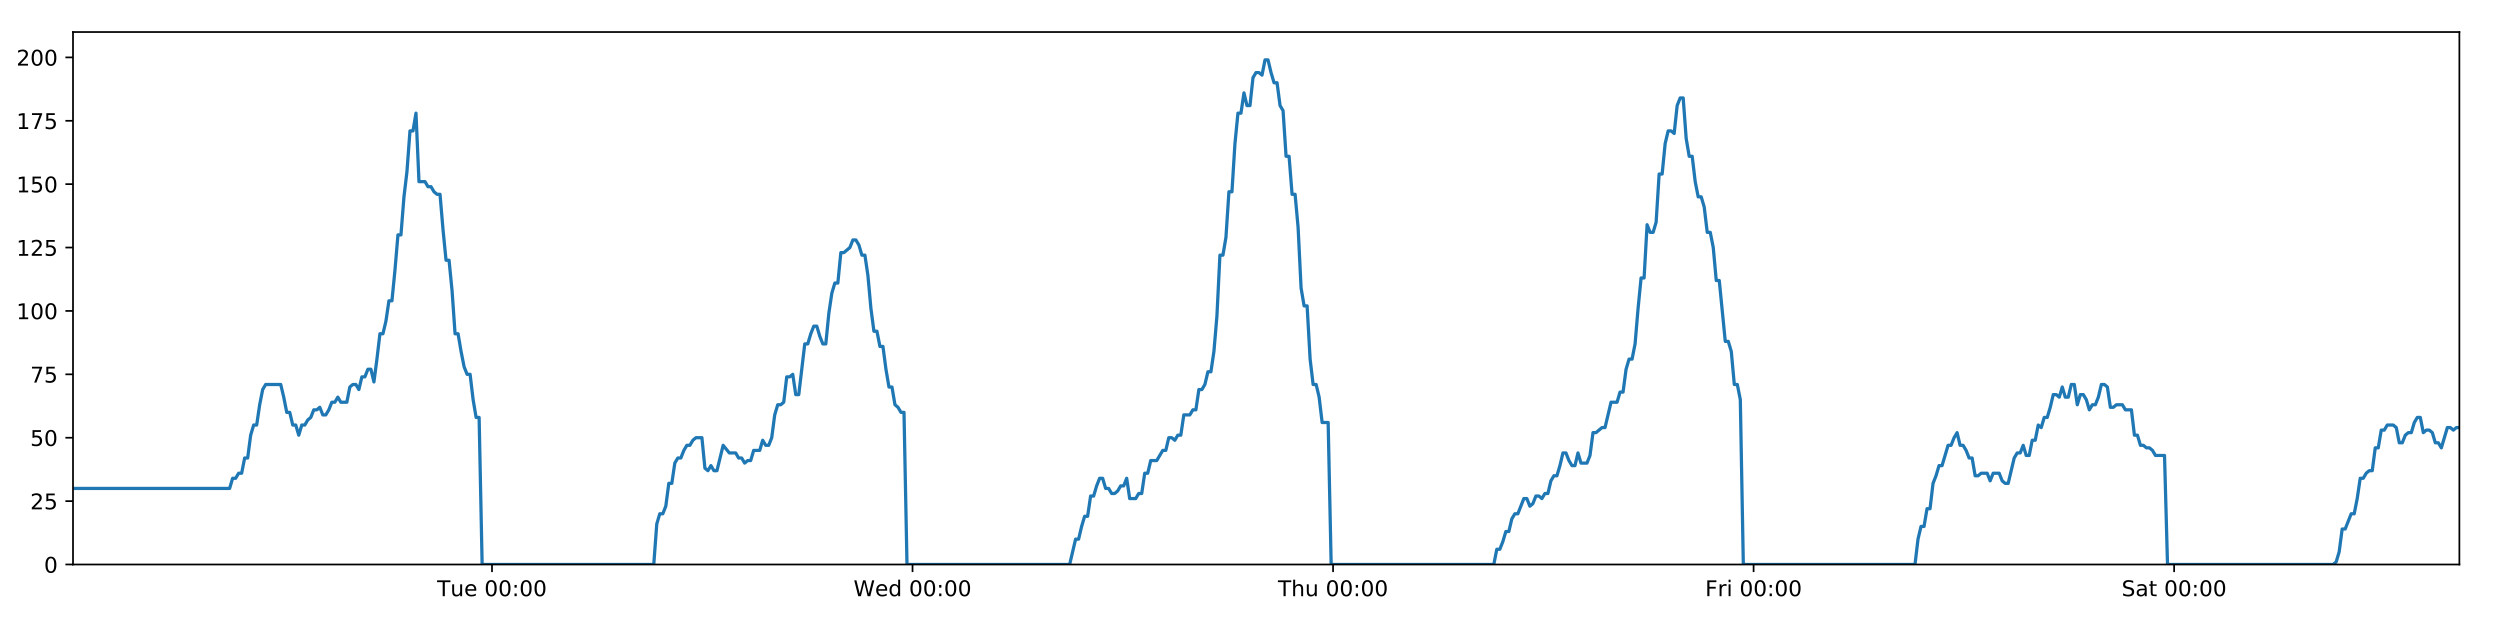
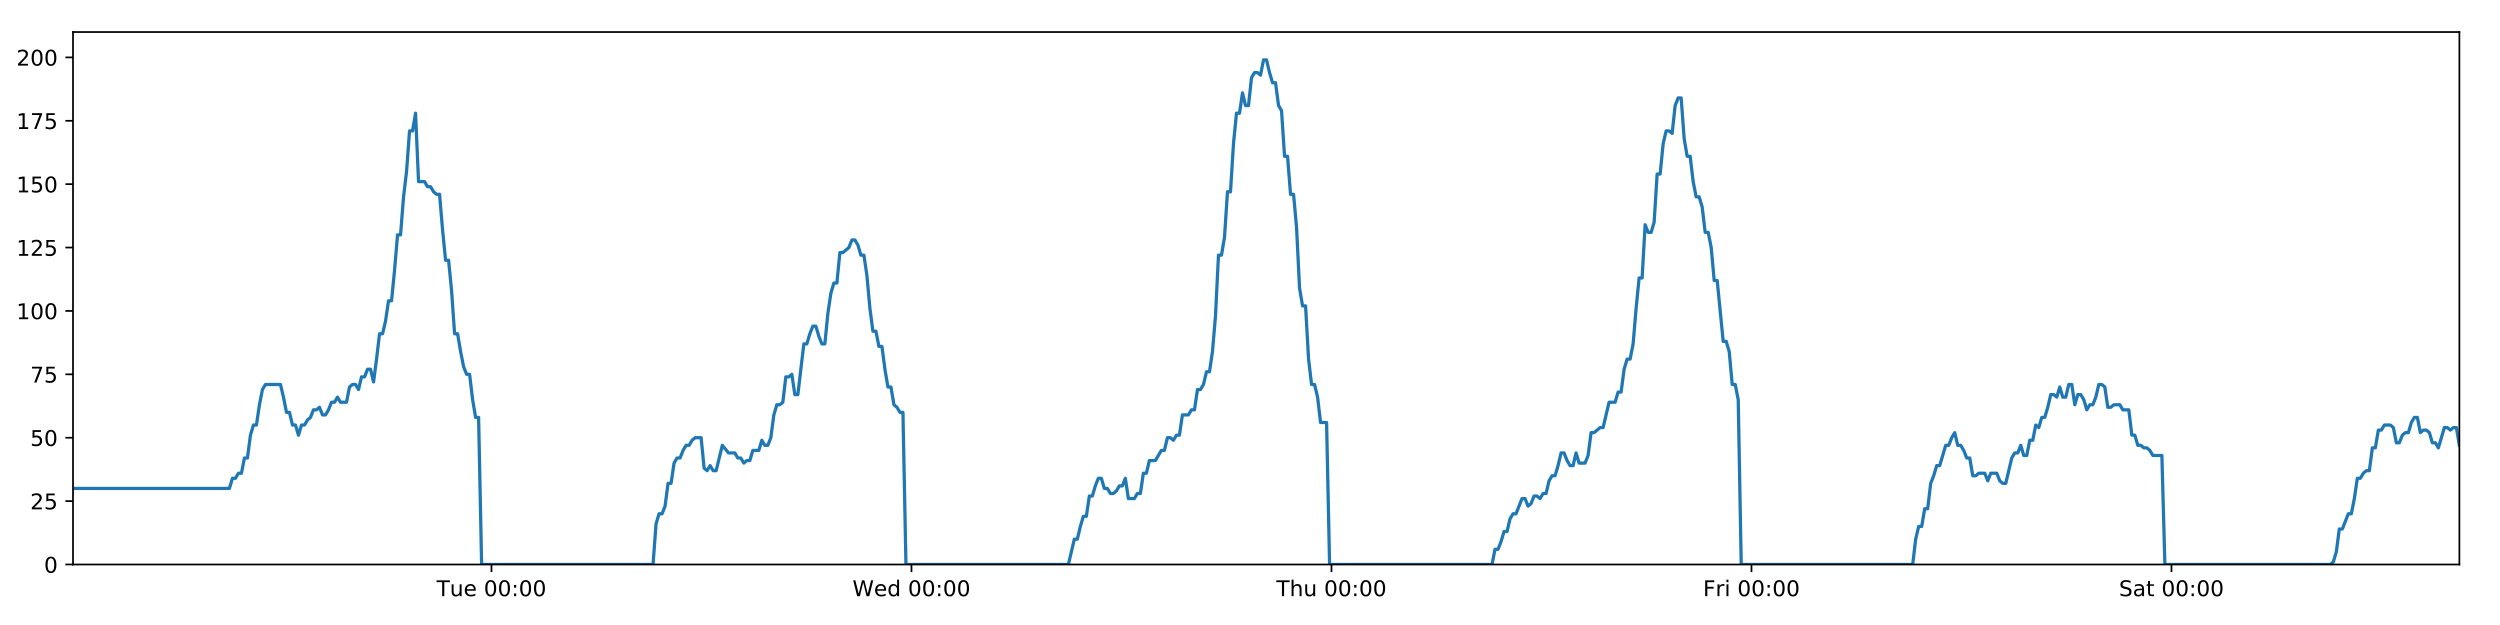
<svg xmlns="http://www.w3.org/2000/svg" xmlns:xlink="http://www.w3.org/1999/xlink" height="288pt" version="1.1" viewBox="0 0 1152 288" width="1152pt">
  <defs>
    <style type="text/css">
*{stroke-linecap:butt;stroke-linejoin:round;}
  </style>
  </defs>
  <g id="figure_1">
    <g id="patch_1">
      <path d="M 0 288  L 1152 288  L 1152 0  L 0 0  z " style="fill:#ffffff;" />
    </g>
    <g id="axes_1">
      <g id="patch_2">
        <path d="M 33.64 260.12  L 1133.28 260.12  L 1133.28 14.76  L 33.64 14.76  z " style="fill:#ffffff;" />
      </g>
      <g id="matplotlib.axis_1">
        <g id="xtick_1">
          <g id="line2d_1">
            <defs>
-               <path d="M 0 0  L 0 3.5  " id="m7bfe73b40c" style="stroke:#000000;stroke-width:0.8;" />
-             </defs>
-             <g>
-               <use style="stroke:#000000;stroke-width:0.8;" x="226.716" xlink:href="#m7bfe73b40c" y="260.12" />
+               <path d="M 0 0  L 0 3.5  " id="m7f7fc953e1" style="stroke:#000000;stroke-width:0.8;" />
+             </defs>
+             <g>
+               <use style="stroke:#000000;stroke-width:0.8;" x="226.474" xlink:href="#m7f7fc953e1" y="260.12" />
            </g>
          </g>
          <g id="text_1">
            <defs>
              <path d="M -0.297 72.906  L 61.375 72.906  L 61.375 64.594  L 35.5 64.594  L 35.5 0  L 25.594 0  L 25.594 64.594  L -0.297 64.594  z " id="DejaVuSans-84" />
              <path d="M 8.5 21.578  L 8.5 54.688  L 17.484 54.688  L 17.484 21.922  Q 17.484 14.156 20.5 10.266  Q 23.531 6.391 29.594 6.391  Q 36.859 6.391 41.078 11.031  Q 45.312 15.672 45.312 23.688  L 45.312 54.688  L 54.297 54.688  L 54.297 0  L 45.312 0  L 45.312 8.406  Q 42.047 3.422 37.719 1  Q 33.406 -1.422 27.688 -1.422  Q 18.266 -1.422 13.375 4.438  Q 8.5 10.297 8.5 21.578  z M 31.109 56  z " id="DejaVuSans-117" />
              <path d="M 56.203 29.594  L 56.203 25.203  L 14.891 25.203  Q 15.484 15.922 20.484 11.062  Q 25.484 6.203 34.422 6.203  Q 39.594 6.203 44.453 7.469  Q 49.312 8.734 54.109 11.281  L 54.109 2.781  Q 49.266 0.734 44.188 -0.344  Q 39.109 -1.422 33.891 -1.422  Q 20.797 -1.422 13.156 6.188  Q 5.516 13.812 5.516 26.812  Q 5.516 40.234 12.766 48.109  Q 20.016 56 32.328 56  Q 43.359 56 49.781 48.891  Q 56.203 41.797 56.203 29.594  z M 47.219 32.234  Q 47.125 39.594 43.094 43.984  Q 39.062 48.391 32.422 48.391  Q 24.906 48.391 20.391 44.141  Q 15.875 39.891 15.188 32.172  z " id="DejaVuSans-101" />
              <path id="DejaVuSans-32" />
              <path d="M 31.781 66.406  Q 24.172 66.406 20.328 58.906  Q 16.5 51.422 16.5 36.375  Q 16.5 21.391 20.328 13.891  Q 24.172 6.391 31.781 6.391  Q 39.453 6.391 43.281 13.891  Q 47.125 21.391 47.125 36.375  Q 47.125 51.422 43.281 58.906  Q 39.453 66.406 31.781 66.406  z M 31.781 74.219  Q 44.047 74.219 50.516 64.516  Q 56.984 54.828 56.984 36.375  Q 56.984 17.969 50.516 8.266  Q 44.047 -1.422 31.781 -1.422  Q 19.531 -1.422 13.062 8.266  Q 6.594 17.969 6.594 36.375  Q 6.594 54.828 13.062 64.516  Q 19.531 74.219 31.781 74.219  z " id="DejaVuSans-48" />
              <path d="M 11.719 12.406  L 22.016 12.406  L 22.016 0  L 11.719 0  z M 11.719 51.703  L 22.016 51.703  L 22.016 39.312  L 11.719 39.312  z " id="DejaVuSans-58" />
            </defs>
-             <g transform="translate(201.4304 274.7184)scale(0.1 -0.1)">
+             <g transform="translate(201.1877 274.7184)scale(0.1 -0.1)">
              <use xlink:href="#DejaVuSans-84" />
              <use x="60.85" xlink:href="#DejaVuSans-117" />
              <use x="124.229" xlink:href="#DejaVuSans-101" />
              <use x="185.752" xlink:href="#DejaVuSans-32" />
              <use x="217.539" xlink:href="#DejaVuSans-48" />
              <use x="281.162" xlink:href="#DejaVuSans-48" />
              <use x="344.785" xlink:href="#DejaVuSans-58" />
              <use x="378.477" xlink:href="#DejaVuSans-48" />
              <use x="442.1" xlink:href="#DejaVuSans-48" />
            </g>
          </g>
        </g>
        <g id="xtick_2">
          <g id="line2d_2">
            <g>
-               <use style="stroke:#000000;stroke-width:0.8;" x="420.495" xlink:href="#m7bfe73b40c" y="260.12" />
+               <use style="stroke:#000000;stroke-width:0.8;" x="420.009" xlink:href="#m7f7fc953e1" y="260.12" />
            </g>
          </g>
          <g id="text_2">
            <defs>
              <path d="M 3.328 72.906  L 13.281 72.906  L 28.609 11.281  L 43.891 72.906  L 54.984 72.906  L 70.312 11.281  L 85.594 72.906  L 95.609 72.906  L 77.297 0  L 64.891 0  L 49.516 63.281  L 33.984 0  L 21.578 0  z " id="DejaVuSans-87" />
              <path d="M 45.406 46.391  L 45.406 75.984  L 54.391 75.984  L 54.391 0  L 45.406 0  L 45.406 8.203  Q 42.578 3.328 38.25 0.953  Q 33.938 -1.422 27.875 -1.422  Q 17.969 -1.422 11.734 6.484  Q 5.516 14.406 5.516 27.297  Q 5.516 40.188 11.734 48.094  Q 17.969 56 27.875 56  Q 33.938 56 38.25 53.625  Q 42.578 51.266 45.406 46.391  z M 14.797 27.297  Q 14.797 17.391 18.875 11.75  Q 22.953 6.109 30.078 6.109  Q 37.203 6.109 41.297 11.75  Q 45.406 17.391 45.406 27.297  Q 45.406 37.203 41.297 42.844  Q 37.203 48.484 30.078 48.484  Q 22.953 48.484 18.875 42.844  Q 14.797 37.203 14.797 27.297  z " id="DejaVuSans-100" />
            </defs>
-             <g transform="translate(393.3064 274.7184)scale(0.1 -0.1)">
+             <g transform="translate(392.8201 274.7184)scale(0.1 -0.1)">
              <use xlink:href="#DejaVuSans-87" />
              <use x="98.799" xlink:href="#DejaVuSans-101" />
              <use x="160.322" xlink:href="#DejaVuSans-100" />
              <use x="223.799" xlink:href="#DejaVuSans-32" />
              <use x="255.586" xlink:href="#DejaVuSans-48" />
              <use x="319.209" xlink:href="#DejaVuSans-48" />
              <use x="382.832" xlink:href="#DejaVuSans-58" />
              <use x="416.523" xlink:href="#DejaVuSans-48" />
              <use x="480.146" xlink:href="#DejaVuSans-48" />
            </g>
          </g>
        </g>
        <g id="xtick_3">
          <g id="line2d_3">
            <g>
-               <use style="stroke:#000000;stroke-width:0.8;" x="614.275" xlink:href="#m7bfe73b40c" y="260.12" />
+               <use style="stroke:#000000;stroke-width:0.8;" x="613.545" xlink:href="#m7f7fc953e1" y="260.12" />
            </g>
          </g>
          <g id="text_3">
            <defs>
              <path d="M 54.891 33.016  L 54.891 0  L 45.906 0  L 45.906 32.719  Q 45.906 40.484 42.875 44.328  Q 39.844 48.188 33.797 48.188  Q 26.516 48.188 22.312 43.547  Q 18.109 38.922 18.109 30.906  L 18.109 0  L 9.078 0  L 9.078 75.984  L 18.109 75.984  L 18.109 46.188  Q 21.344 51.125 25.703 53.562  Q 30.078 56 35.797 56  Q 45.219 56 50.047 50.172  Q 54.891 44.344 54.891 33.016  z " id="DejaVuSans-104" />
            </defs>
-             <g transform="translate(588.8847 274.7184)scale(0.1 -0.1)">
+             <g transform="translate(588.1548 274.7184)scale(0.1 -0.1)">
              <use xlink:href="#DejaVuSans-84" />
              <use x="61.084" xlink:href="#DejaVuSans-104" />
              <use x="124.463" xlink:href="#DejaVuSans-117" />
              <use x="187.842" xlink:href="#DejaVuSans-32" />
              <use x="219.629" xlink:href="#DejaVuSans-48" />
              <use x="283.252" xlink:href="#DejaVuSans-48" />
              <use x="346.875" xlink:href="#DejaVuSans-58" />
              <use x="380.566" xlink:href="#DejaVuSans-48" />
              <use x="444.189" xlink:href="#DejaVuSans-48" />
            </g>
          </g>
        </g>
        <g id="xtick_4">
          <g id="line2d_4">
            <g>
-               <use style="stroke:#000000;stroke-width:0.8;" x="808.054" xlink:href="#m7bfe73b40c" y="260.12" />
+               <use style="stroke:#000000;stroke-width:0.8;" x="807.08" xlink:href="#m7f7fc953e1" y="260.12" />
            </g>
          </g>
          <g id="text_4">
            <defs>
              <path d="M 9.812 72.906  L 51.703 72.906  L 51.703 64.594  L 19.672 64.594  L 19.672 43.109  L 48.578 43.109  L 48.578 34.812  L 19.672 34.812  L 19.672 0  L 9.812 0  z " id="DejaVuSans-70" />
              <path d="M 41.109 46.297  Q 39.594 47.172 37.812 47.578  Q 36.031 48 33.891 48  Q 26.266 48 22.188 43.047  Q 18.109 38.094 18.109 28.812  L 18.109 0  L 9.078 0  L 9.078 54.688  L 18.109 54.688  L 18.109 46.188  Q 20.953 51.172 25.484 53.578  Q 30.031 56 36.531 56  Q 37.453 56 38.578 55.875  Q 39.703 55.766 41.062 55.516  z " id="DejaVuSans-114" />
              <path d="M 9.422 54.688  L 18.406 54.688  L 18.406 0  L 9.422 0  z M 9.422 75.984  L 18.406 75.984  L 18.406 64.594  L 9.422 64.594  z " id="DejaVuSans-105" />
            </defs>
-             <g transform="translate(785.7404 274.7184)scale(0.1 -0.1)">
+             <g transform="translate(784.7669 274.7184)scale(0.1 -0.1)">
              <use xlink:href="#DejaVuSans-70" />
              <use x="57.41" xlink:href="#DejaVuSans-114" />
              <use x="98.523" xlink:href="#DejaVuSans-105" />
              <use x="126.307" xlink:href="#DejaVuSans-32" />
              <use x="158.094" xlink:href="#DejaVuSans-48" />
              <use x="221.717" xlink:href="#DejaVuSans-48" />
              <use x="285.34" xlink:href="#DejaVuSans-58" />
              <use x="319.031" xlink:href="#DejaVuSans-48" />
              <use x="382.654" xlink:href="#DejaVuSans-48" />
            </g>
          </g>
        </g>
        <g id="xtick_5">
          <g id="line2d_5">
            <g>
-               <use style="stroke:#000000;stroke-width:0.8;" x="1001.833" xlink:href="#m7bfe73b40c" y="260.12" />
+               <use style="stroke:#000000;stroke-width:0.8;" x="1000.616" xlink:href="#m7f7fc953e1" y="260.12" />
            </g>
          </g>
          <g id="text_5">
            <defs>
              <path d="M 53.516 70.516  L 53.516 60.891  Q 47.906 63.578 42.922 64.891  Q 37.938 66.219 33.297 66.219  Q 25.25 66.219 20.875 63.094  Q 16.5 59.969 16.5 54.203  Q 16.5 49.359 19.406 46.891  Q 22.312 44.438 30.422 42.922  L 36.375 41.703  Q 47.406 39.594 52.656 34.297  Q 57.906 29 57.906 20.125  Q 57.906 9.516 50.797 4.047  Q 43.703 -1.422 29.984 -1.422  Q 24.812 -1.422 18.969 -0.25  Q 13.141 0.922 6.891 3.219  L 6.891 13.375  Q 12.891 10.016 18.656 8.297  Q 24.422 6.594 29.984 6.594  Q 38.422 6.594 43.016 9.906  Q 47.609 13.234 47.609 19.391  Q 47.609 24.75 44.312 27.781  Q 41.016 30.812 33.5 32.328  L 27.484 33.5  Q 16.453 35.688 11.516 40.375  Q 6.594 45.062 6.594 53.422  Q 6.594 63.094 13.406 68.656  Q 20.219 74.219 32.172 74.219  Q 37.312 74.219 42.625 73.281  Q 47.953 72.359 53.516 70.516  z " id="DejaVuSans-83" />
              <path d="M 34.281 27.484  Q 23.391 27.484 19.188 25  Q 14.984 22.516 14.984 16.5  Q 14.984 11.719 18.141 8.906  Q 21.297 6.109 26.703 6.109  Q 34.188 6.109 38.703 11.406  Q 43.219 16.703 43.219 25.484  L 43.219 27.484  z M 52.203 31.203  L 52.203 0  L 43.219 0  L 43.219 8.297  Q 40.141 3.328 35.547 0.953  Q 30.953 -1.422 24.312 -1.422  Q 15.922 -1.422 10.953 3.297  Q 6 8.016 6 15.922  Q 6 25.141 12.172 29.828  Q 18.359 34.516 30.609 34.516  L 43.219 34.516  L 43.219 35.406  Q 43.219 41.609 39.141 45  Q 35.062 48.391 27.688 48.391  Q 23 48.391 18.547 47.266  Q 14.109 46.141 10.016 43.891  L 10.016 52.203  Q 14.938 54.109 19.578 55.047  Q 24.219 56 28.609 56  Q 40.484 56 46.344 49.844  Q 52.203 43.703 52.203 31.203  z " id="DejaVuSans-97" />
              <path d="M 18.312 70.219  L 18.312 54.688  L 36.812 54.688  L 36.812 47.703  L 18.312 47.703  L 18.312 18.016  Q 18.312 11.328 20.141 9.422  Q 21.969 7.516 27.594 7.516  L 36.812 7.516  L 36.812 0  L 27.594 0  Q 17.188 0 13.234 3.875  Q 9.281 7.766 9.281 18.016  L 9.281 47.703  L 2.688 47.703  L 2.688 54.688  L 9.281 54.688  L 9.281 70.219  z " id="DejaVuSans-116" />
            </defs>
-             <g transform="translate(977.6359 274.7184)scale(0.1 -0.1)">
+             <g transform="translate(976.4188 274.7184)scale(0.1 -0.1)">
              <use xlink:href="#DejaVuSans-83" />
              <use x="63.477" xlink:href="#DejaVuSans-97" />
              <use x="124.756" xlink:href="#DejaVuSans-116" />
              <use x="163.965" xlink:href="#DejaVuSans-32" />
              <use x="195.752" xlink:href="#DejaVuSans-48" />
              <use x="259.375" xlink:href="#DejaVuSans-48" />
              <use x="322.998" xlink:href="#DejaVuSans-58" />
              <use x="356.689" xlink:href="#DejaVuSans-48" />
              <use x="420.312" xlink:href="#DejaVuSans-48" />
            </g>
          </g>
        </g>
      </g>
      <g id="matplotlib.axis_2">
        <g id="ytick_1">
          <g id="line2d_6">
            <defs>
-               <path d="M 0 0  L -3.5 0  " id="mf0723253dd" style="stroke:#000000;stroke-width:0.8;" />
-             </defs>
-             <g>
-               <use style="stroke:#000000;stroke-width:0.8;" x="33.64" xlink:href="#mf0723253dd" y="260.12" />
+               <path d="M 0 0  L -3.5 0  " id="m3339f8e174" style="stroke:#000000;stroke-width:0.8;" />
+             </defs>
+             <g>
+               <use style="stroke:#000000;stroke-width:0.8;" x="33.64" xlink:href="#m3339f8e174" y="260.12" />
            </g>
          </g>
          <g id="text_6">
            <g transform="translate(20.2775 263.9192)scale(0.1 -0.1)">
              <use xlink:href="#DejaVuSans-48" />
            </g>
          </g>
        </g>
        <g id="ytick_2">
          <g id="line2d_7">
            <g>
-               <use style="stroke:#000000;stroke-width:0.8;" x="33.64" xlink:href="#mf0723253dd" y="230.91" />
+               <use style="stroke:#000000;stroke-width:0.8;" x="33.64" xlink:href="#m3339f8e174" y="230.91" />
            </g>
          </g>
          <g id="text_7">
            <defs>
              <path d="M 19.188 8.297  L 53.609 8.297  L 53.609 0  L 7.328 0  L 7.328 8.297  Q 12.938 14.109 22.625 23.891  Q 32.328 33.688 34.812 36.531  Q 39.547 41.844 41.422 45.531  Q 43.312 49.219 43.312 52.781  Q 43.312 58.594 39.234 62.25  Q 35.156 65.922 28.609 65.922  Q 23.969 65.922 18.812 64.312  Q 13.672 62.703 7.812 59.422  L 7.812 69.391  Q 13.766 71.781 18.938 73  Q 24.125 74.219 28.422 74.219  Q 39.75 74.219 46.484 68.547  Q 53.219 62.891 53.219 53.422  Q 53.219 48.922 51.531 44.891  Q 49.859 40.875 45.406 35.406  Q 44.188 33.984 37.641 27.219  Q 31.109 20.453 19.188 8.297  z " id="DejaVuSans-50" />
              <path d="M 10.797 72.906  L 49.516 72.906  L 49.516 64.594  L 19.828 64.594  L 19.828 46.734  Q 21.969 47.469 24.109 47.828  Q 26.266 48.188 28.422 48.188  Q 40.625 48.188 47.75 41.5  Q 54.891 34.812 54.891 23.391  Q 54.891 11.625 47.562 5.094  Q 40.234 -1.422 26.906 -1.422  Q 22.312 -1.422 17.547 -0.641  Q 12.797 0.141 7.719 1.703  L 7.719 11.625  Q 12.109 9.234 16.797 8.062  Q 21.484 6.891 26.703 6.891  Q 35.156 6.891 40.078 11.328  Q 45.016 15.766 45.016 23.391  Q 45.016 31 40.078 35.438  Q 35.156 39.891 26.703 39.891  Q 22.75 39.891 18.812 39.016  Q 14.891 38.141 10.797 36.281  z " id="DejaVuSans-53" />
            </defs>
            <g transform="translate(13.915 234.7097)scale(0.1 -0.1)">
              <use xlink:href="#DejaVuSans-50" />
              <use x="63.623" xlink:href="#DejaVuSans-53" />
            </g>
          </g>
        </g>
        <g id="ytick_3">
          <g id="line2d_8">
            <g>
-               <use style="stroke:#000000;stroke-width:0.8;" x="33.64" xlink:href="#mf0723253dd" y="201.701" />
+               <use style="stroke:#000000;stroke-width:0.8;" x="33.64" xlink:href="#m3339f8e174" y="201.701" />
            </g>
          </g>
          <g id="text_8">
            <g transform="translate(13.915 205.5002)scale(0.1 -0.1)">
              <use xlink:href="#DejaVuSans-53" />
              <use x="63.623" xlink:href="#DejaVuSans-48" />
            </g>
          </g>
        </g>
        <g id="ytick_4">
          <g id="line2d_9">
            <g>
-               <use style="stroke:#000000;stroke-width:0.8;" x="33.64" xlink:href="#mf0723253dd" y="172.491" />
+               <use style="stroke:#000000;stroke-width:0.8;" x="33.64" xlink:href="#m3339f8e174" y="172.491" />
            </g>
          </g>
          <g id="text_9">
            <defs>
              <path d="M 8.203 72.906  L 55.078 72.906  L 55.078 68.703  L 28.609 0  L 18.312 0  L 43.219 64.594  L 8.203 64.594  z " id="DejaVuSans-55" />
            </defs>
            <g transform="translate(13.915 176.2906)scale(0.1 -0.1)">
              <use xlink:href="#DejaVuSans-55" />
              <use x="63.623" xlink:href="#DejaVuSans-53" />
            </g>
          </g>
        </g>
        <g id="ytick_5">
          <g id="line2d_10">
            <g>
-               <use style="stroke:#000000;stroke-width:0.8;" x="33.64" xlink:href="#mf0723253dd" y="143.282" />
+               <use style="stroke:#000000;stroke-width:0.8;" x="33.64" xlink:href="#m3339f8e174" y="143.282" />
            </g>
          </g>
          <g id="text_10">
            <defs>
              <path d="M 12.406 8.297  L 28.516 8.297  L 28.516 63.922  L 10.984 60.406  L 10.984 69.391  L 28.422 72.906  L 38.281 72.906  L 38.281 8.297  L 54.391 8.297  L 54.391 0  L 12.406 0  z " id="DejaVuSans-49" />
            </defs>
            <g transform="translate(7.5525 147.0811)scale(0.1 -0.1)">
              <use xlink:href="#DejaVuSans-49" />
              <use x="63.623" xlink:href="#DejaVuSans-48" />
              <use x="127.246" xlink:href="#DejaVuSans-48" />
            </g>
          </g>
        </g>
        <g id="ytick_6">
          <g id="line2d_11">
            <g>
-               <use style="stroke:#000000;stroke-width:0.8;" x="33.64" xlink:href="#mf0723253dd" y="114.072" />
+               <use style="stroke:#000000;stroke-width:0.8;" x="33.64" xlink:href="#m3339f8e174" y="114.072" />
            </g>
          </g>
          <g id="text_11">
            <g transform="translate(7.5525 117.8716)scale(0.1 -0.1)">
              <use xlink:href="#DejaVuSans-49" />
              <use x="63.623" xlink:href="#DejaVuSans-50" />
              <use x="127.246" xlink:href="#DejaVuSans-53" />
            </g>
          </g>
        </g>
        <g id="ytick_7">
          <g id="line2d_12">
            <g>
-               <use style="stroke:#000000;stroke-width:0.8;" x="33.64" xlink:href="#mf0723253dd" y="84.863" />
+               <use style="stroke:#000000;stroke-width:0.8;" x="33.64" xlink:href="#m3339f8e174" y="84.863" />
            </g>
          </g>
          <g id="text_12">
            <g transform="translate(7.5525 88.66208)scale(0.1 -0.1)">
              <use xlink:href="#DejaVuSans-49" />
              <use x="63.623" xlink:href="#DejaVuSans-53" />
              <use x="127.246" xlink:href="#DejaVuSans-48" />
            </g>
          </g>
        </g>
        <g id="ytick_8">
          <g id="line2d_13">
            <g>
-               <use style="stroke:#000000;stroke-width:0.8;" x="33.64" xlink:href="#mf0723253dd" y="55.653" />
+               <use style="stroke:#000000;stroke-width:0.8;" x="33.64" xlink:href="#m3339f8e174" y="55.653" />
            </g>
          </g>
          <g id="text_13">
            <g transform="translate(7.5525 59.45255)scale(0.1 -0.1)">
              <use xlink:href="#DejaVuSans-49" />
              <use x="63.623" xlink:href="#DejaVuSans-55" />
              <use x="127.246" xlink:href="#DejaVuSans-53" />
            </g>
          </g>
        </g>
        <g id="ytick_9">
          <g id="line2d_14">
            <g>
-               <use style="stroke:#000000;stroke-width:0.8;" x="33.64" xlink:href="#mf0723253dd" y="26.444" />
+               <use style="stroke:#000000;stroke-width:0.8;" x="33.64" xlink:href="#m3339f8e174" y="26.444" />
            </g>
          </g>
          <g id="text_14">
            <g transform="translate(7.5525 30.24303)scale(0.1 -0.1)">
              <use xlink:href="#DejaVuSans-50" />
              <use x="63.623" xlink:href="#DejaVuSans-48" />
              <use x="127.246" xlink:href="#DejaVuSans-48" />
            </g>
          </g>
        </g>
      </g>
      <g id="line2d_15">
-         <path clip-path="url(#p3bb6652bbb)" d="M 33.64 225.069  L 105.806 225.069  L 107.194 220.395  L 108.581 220.395  L 109.967 218.058  L 111.351 218.058  L 112.734 211.048  L 114.12 211.048  L 115.504 200.533  L 116.888 195.859  L 118.272 195.859  L 119.657 186.512  L 121.04 179.502  L 122.427 177.165  L 129.361 177.165  L 130.746 183.007  L 132.133 190.017  L 133.516 190.017  L 134.899 195.859  L 136.286 195.859  L 137.67 200.533  L 139.055 195.859  L 140.441 195.859  L 141.825 193.522  L 143.209 192.354  L 144.592 188.849  L 145.976 188.849  L 147.361 187.68  L 148.746 191.186  L 150.13 191.186  L 151.517 188.849  L 152.901 185.344  L 154.284 185.344  L 155.67 183.007  L 157.054 185.344  L 159.822 185.344  L 161.208 178.333  L 162.593 177.165  L 163.979 177.165  L 165.365 179.502  L 166.752 173.66  L 168.141 173.66  L 169.528 170.155  L 170.918 170.155  L 172.304 175.997  L 173.688 165.481  L 175.071 153.797  L 176.455 153.797  L 177.838 147.955  L 179.223 138.608  L 180.606 138.608  L 181.991 124.588  L 183.376 108.23  L 184.76 108.23  L 186.147 90.705  L 187.531 79.021  L 188.915 60.327  L 190.299 60.327  L 191.683 52.148  L 193.066 83.694  L 195.836 83.694  L 197.222 86.031  L 198.606 86.031  L 199.993 88.368  L 201.378 89.536  L 202.762 89.536  L 204.148 105.894  L 205.537 119.914  L 206.921 119.914  L 208.307 133.935  L 209.694 153.797  L 211.081 153.797  L 212.466 161.976  L 213.852 168.986  L 215.236 172.491  L 216.623 172.491  L 218.01 184.175  L 219.394 192.354  L 220.778 192.354  L 222.167 260.12  L 301.255 260.12  L 302.641 241.426  L 304.027 236.752  L 305.414 236.752  L 306.799 233.247  L 308.183 222.732  L 309.569 222.732  L 310.954 213.385  L 312.341 211.048  L 313.728 211.048  L 315.118 207.543  L 316.506 205.206  L 317.893 205.206  L 319.277 202.869  L 320.666 201.701  L 323.44 201.701  L 324.823 215.722  L 326.209 216.89  L 327.596 214.553  L 328.98 216.89  L 330.364 216.89  L 333.224 205.206  L 336.082 208.711  L 338.988 208.711  L 340.372 211.048  L 341.757 211.048  L 343.141 213.385  L 344.524 212.216  L 345.911 212.216  L 347.297 207.543  L 350.066 207.543  L 351.45 202.869  L 352.837 205.206  L 354.22 205.206  L 355.605 201.701  L 356.989 191.186  L 358.374 186.512  L 359.757 186.512  L 361.141 185.344  L 362.525 173.66  L 363.912 173.66  L 365.298 172.491  L 366.684 181.838  L 368.068 181.838  L 370.837 158.471  L 372.221 158.471  L 373.608 153.797  L 374.993 150.292  L 376.377 150.292  L 377.763 154.966  L 379.148 158.471  L 380.532 158.471  L 381.919 144.45  L 383.306 135.103  L 384.691 130.43  L 386.075 130.43  L 387.46 116.409  L 388.844 116.409  L 391.617 114.072  L 393.004 110.567  L 394.391 110.567  L 395.776 112.904  L 397.162 117.578  L 398.547 117.578  L 399.933 126.925  L 401.318 142.114  L 402.704 152.629  L 404.089 152.629  L 405.473 159.639  L 406.862 159.639  L 408.246 170.155  L 409.631 178.333  L 411.018 178.333  L 412.402 186.512  L 413.789 187.68  L 415.175 190.017  L 416.559 190.017  L 417.942 260.12  L 492.893 260.12  L 495.637 248.436  L 497.021 248.436  L 498.405 242.594  L 499.789 237.921  L 501.172 237.921  L 502.557 228.574  L 503.941 228.574  L 505.325 223.9  L 506.708 220.395  L 508.093 220.395  L 509.477 225.069  L 510.862 225.069  L 512.247 227.405  L 513.634 227.405  L 515.021 226.237  L 516.408 223.9  L 517.792 223.9  L 519.176 220.395  L 520.56 229.742  L 523.33 229.742  L 524.716 227.405  L 526.102 227.405  L 527.486 218.058  L 528.872 218.058  L 530.257 212.216  L 533.027 212.216  L 535.797 207.543  L 537.189 207.543  L 538.577 201.701  L 539.965 201.701  L 541.35 202.869  L 542.733 200.533  L 544.117 200.533  L 545.5 191.186  L 548.268 191.186  L 549.675 188.849  L 551.059 188.849  L 552.443 179.502  L 553.831 179.502  L 555.217 177.165  L 556.601 171.323  L 557.988 171.323  L 559.372 161.976  L 560.757 145.619  L 562.141 117.578  L 563.525 117.578  L 564.91 109.399  L 566.294 88.368  L 567.678 88.368  L 569.066 66.169  L 570.451 52.148  L 571.835 52.148  L 573.218 42.801  L 574.603 48.643  L 575.99 48.643  L 577.376 35.791  L 578.76 33.454  L 580.146 33.454  L 581.534 34.622  L 582.921 27.612  L 584.311 27.612  L 585.695 33.454  L 587.081 38.128  L 588.465 38.128  L 589.852 48.643  L 591.235 50.98  L 592.619 72.011  L 594.003 72.011  L 595.389 89.536  L 596.773 89.536  L 598.158 104.725  L 599.543 132.766  L 600.928 140.945  L 602.316 140.945  L 603.702 165.481  L 605.085 177.165  L 606.47 177.165  L 607.857 183.007  L 609.242 194.691  L 612.013 194.691  L 613.398 260.12  L 688.341 260.12  L 689.726 253.11  L 691.112 253.11  L 692.497 249.605  L 693.884 244.931  L 695.267 244.931  L 696.651 239.089  L 698.037 236.752  L 699.421 236.752  L 702.189 229.742  L 703.575 229.742  L 704.961 233.247  L 706.348 232.079  L 707.733 228.574  L 709.119 228.574  L 710.503 229.742  L 711.887 227.405  L 713.275 227.405  L 714.659 221.563  L 716.043 219.227  L 717.433 219.227  L 718.816 214.553  L 720.2 208.711  L 721.584 208.711  L 722.968 212.216  L 724.353 214.553  L 725.74 214.553  L 727.126 208.711  L 728.51 213.385  L 731.279 213.385  L 732.664 209.88  L 734.051 199.364  L 735.434 199.364  L 738.207 197.027  L 739.591 197.027  L 742.363 185.344  L 745.135 185.344  L 746.519 180.67  L 747.904 180.67  L 749.289 170.155  L 750.675 165.481  L 752.058 165.481  L 753.443 158.471  L 754.826 142.114  L 756.211 128.093  L 757.594 128.093  L 758.982 103.557  L 760.371 107.062  L 761.758 107.062  L 763.145 102.389  L 764.531 80.189  L 765.915 80.189  L 767.3 66.169  L 768.683 60.327  L 770.067 60.327  L 771.453 61.495  L 772.838 48.643  L 774.223 45.138  L 775.609 45.138  L 776.993 63.832  L 778.377 72.011  L 779.762 72.011  L 781.147 83.694  L 782.531 90.705  L 783.918 90.705  L 785.301 95.378  L 786.695 107.062  L 788.084 107.062  L 789.468 114.072  L 790.851 129.261  L 792.237 129.261  L 795.004 157.302  L 796.392 157.302  L 797.779 161.976  L 799.165 177.165  L 800.551 177.165  L 801.937 184.175  L 803.322 260.12  L 882.431 260.12  L 883.815 248.436  L 885.202 242.594  L 886.589 242.594  L 887.973 234.416  L 889.356 234.416  L 890.74 222.732  L 892.124 219.227  L 893.51 214.553  L 894.897 214.553  L 897.672 205.206  L 899.058 205.206  L 900.443 201.701  L 901.829 199.364  L 903.214 205.206  L 904.599 205.206  L 905.983 207.543  L 907.37 211.048  L 908.756 211.048  L 910.144 219.227  L 911.529 219.227  L 912.913 218.058  L 915.682 218.058  L 917.065 221.563  L 918.45 218.058  L 921.218 218.058  L 922.603 221.563  L 923.988 222.732  L 925.371 222.732  L 928.141 211.048  L 929.525 208.711  L 930.911 208.711  L 932.294 205.206  L 933.678 209.88  L 935.061 209.88  L 936.445 202.869  L 937.831 202.869  L 939.216 195.859  L 940.6 197.027  L 941.985 192.354  L 943.37 192.354  L 944.754 187.68  L 946.14 181.838  L 947.524 181.838  L 948.908 183.007  L 950.293 178.333  L 951.68 183.007  L 953.067 183.007  L 954.451 177.165  L 955.836 177.165  L 957.223 186.512  L 958.61 181.838  L 959.995 181.838  L 961.379 184.175  L 962.765 188.849  L 964.15 186.512  L 965.537 186.512  L 966.92 183.007  L 968.307 177.165  L 969.693 177.165  L 971.077 178.333  L 972.46 187.68  L 973.843 187.68  L 975.229 186.512  L 978.001 186.512  L 979.388 188.849  L 982.159 188.849  L 983.545 200.533  L 984.93 200.533  L 986.315 205.206  L 987.7 205.206  L 989.087 206.374  L 990.474 206.374  L 991.86 207.543  L 993.247 209.88  L 997.408 209.88  L 998.792 260.12  L 1075.119 260.12  L 1076.503 258.952  L 1077.888 254.278  L 1079.273 243.763  L 1080.659 243.763  L 1083.43 236.752  L 1084.816 236.752  L 1086.202 229.742  L 1087.588 220.395  L 1088.972 220.395  L 1090.356 218.058  L 1091.74 216.89  L 1093.127 216.89  L 1094.513 206.374  L 1095.897 206.374  L 1097.28 198.196  L 1098.666 198.196  L 1100.05 195.859  L 1102.816 195.859  L 1104.205 197.027  L 1105.589 204.038  L 1106.977 204.038  L 1108.36 200.533  L 1109.744 199.364  L 1111.128 199.364  L 1112.512 194.691  L 1113.896 192.354  L 1115.28 192.354  L 1116.664 199.364  L 1118.048 198.196  L 1119.434 198.196  L 1120.817 199.364  L 1122.201 204.038  L 1123.584 204.038  L 1124.97 206.374  L 1127.741 197.027  L 1129.127 197.027  L 1130.51 198.196  L 1131.894 197.027  L 1133.28 197.027  L 1133.28 197.027  " style="fill:none;stroke:#1f77b4;stroke-linecap:square;stroke-width:1.5;" />
+         <path clip-path="url(#p48360ebde7)" d="M 33.64 225.069  L 105.715 225.069  L 107.102 220.395  L 108.487 220.395  L 109.871 218.058  L 111.253 218.058  L 112.635 211.048  L 114.019 211.048  L 115.401 200.533  L 116.783 195.859  L 118.166 195.859  L 119.548 186.512  L 120.93 179.502  L 122.315 177.165  L 129.241 177.165  L 130.624 183.007  L 132.009 190.017  L 133.391 190.017  L 134.772 195.859  L 136.157 195.859  L 137.539 200.533  L 138.923 195.859  L 140.307 195.859  L 141.689 193.522  L 143.071 192.354  L 144.453 188.849  L 145.835 188.849  L 147.218 187.68  L 148.602 191.186  L 149.984 191.186  L 151.369 188.849  L 152.751 185.344  L 154.133 185.344  L 155.517 183.007  L 156.899 185.344  L 159.663 185.344  L 161.048 178.333  L 162.43 177.165  L 163.815 177.165  L 165.2 179.502  L 166.585 173.66  L 167.972 173.66  L 169.357 170.155  L 170.745 170.155  L 172.13 175.997  L 173.512 165.481  L 174.894 153.797  L 176.275 153.797  L 177.657 147.955  L 179.04 138.608  L 180.422 138.608  L 181.804 124.588  L 183.188 108.23  L 184.57 108.23  L 185.955 90.705  L 187.338 79.021  L 188.72 60.327  L 190.102 60.327  L 191.484 52.148  L 192.866 83.694  L 195.632 83.694  L 197.017 86.031  L 198.399 86.031  L 199.784 88.368  L 201.167 89.536  L 202.549 89.536  L 203.933 105.894  L 205.321 119.914  L 206.704 119.914  L 208.088 133.935  L 209.473 153.797  L 210.858 153.797  L 212.241 161.976  L 213.626 168.986  L 215.008 172.491  L 216.393 172.491  L 217.778 184.175  L 219.161 192.354  L 220.543 192.354  L 221.93 260.12  L 300.919 260.12  L 302.303 241.426  L 303.688 236.752  L 305.072 236.752  L 306.455 233.247  L 307.838 222.732  L 309.222 222.732  L 310.606 213.385  L 311.991 211.048  L 313.376 211.048  L 314.764 207.543  L 316.151 205.206  L 317.536 205.206  L 318.918 202.869  L 320.305 201.701  L 323.076 201.701  L 324.457 215.722  L 325.841 216.89  L 327.226 214.553  L 328.608 216.89  L 329.991 216.89  L 332.848 205.206  L 335.702 208.711  L 338.605 208.711  L 339.986 211.048  L 341.37 211.048  L 342.752 213.385  L 344.133 212.216  L 345.518 212.216  L 346.903 207.543  L 349.668 207.543  L 351.05 202.869  L 352.435 205.206  L 353.817 205.206  L 355.2 201.701  L 356.583 191.186  L 357.965 186.512  L 359.347 186.512  L 360.73 185.344  L 362.112 173.66  L 363.497 173.66  L 364.881 172.491  L 366.265 181.838  L 367.648 181.838  L 370.413 158.471  L 371.796 158.471  L 373.181 153.797  L 374.564 150.292  L 375.946 150.292  L 377.33 154.966  L 378.713 158.471  L 380.096 158.471  L 381.481 144.45  L 382.866 135.103  L 384.249 130.43  L 385.632 130.43  L 387.015 116.409  L 388.398 116.409  L 391.167 114.072  L 392.552 110.567  L 393.938 110.567  L 395.321 112.904  L 396.705 117.578  L 398.088 117.578  L 399.473 126.925  L 400.856 142.114  L 402.24 152.629  L 403.624 152.629  L 405.005 159.639  L 406.393 159.639  L 407.775 170.155  L 409.159 178.333  L 410.544 178.333  L 411.926 186.512  L 413.311 187.68  L 414.695 190.017  L 416.077 190.017  L 417.459 260.12  L 492.315 260.12  L 495.057 248.436  L 496.438 248.436  L 497.821 242.594  L 499.203 237.921  L 500.585 237.921  L 501.967 228.574  L 503.35 228.574  L 504.732 223.9  L 506.114 220.395  L 507.497 220.395  L 508.879 225.069  L 510.262 225.069  L 511.646 227.405  L 513.031 227.405  L 514.416 226.237  L 515.801 223.9  L 517.183 223.9  L 518.566 220.395  L 519.948 229.742  L 522.714 229.742  L 524.099 227.405  L 525.483 227.405  L 526.865 218.058  L 528.249 218.058  L 529.633 212.216  L 532.399 212.216  L 535.166 207.543  L 536.556 207.543  L 537.942 201.701  L 539.329 201.701  L 540.711 202.869  L 542.094 200.533  L 543.475 200.533  L 544.857 191.186  L 547.621 191.186  L 549.026 188.849  L 550.409 188.849  L 551.79 179.502  L 553.177 179.502  L 554.561 177.165  L 555.944 171.323  L 557.329 171.323  L 558.711 161.976  L 560.094 145.619  L 561.476 117.578  L 562.859 117.578  L 564.242 109.399  L 565.624 88.368  L 567.007 88.368  L 568.393 66.169  L 569.776 52.148  L 571.158 52.148  L 572.54 42.801  L 573.923 48.643  L 575.308 48.643  L 576.693 35.791  L 578.074 33.454  L 579.459 33.454  L 580.845 34.622  L 582.23 27.612  L 583.619 27.612  L 585.001 33.454  L 586.386 38.128  L 587.767 38.128  L 589.153 48.643  L 590.534 50.98  L 591.917 72.011  L 593.298 72.011  L 594.683 89.536  L 596.066 89.536  L 597.448 104.725  L 598.831 132.766  L 600.215 140.945  L 601.601 140.945  L 602.986 165.481  L 604.367 177.165  L 605.75 177.165  L 607.135 183.007  L 608.518 194.691  L 611.286 194.691  L 612.669 260.12  L 687.518 260.12  L 688.902 253.11  L 690.286 253.11  L 691.669 249.605  L 693.054 244.931  L 694.435 244.931  L 695.818 239.089  L 697.201 236.752  L 698.584 236.752  L 701.348 229.742  L 702.733 229.742  L 704.117 233.247  L 705.503 232.079  L 706.886 228.574  L 708.27 228.574  L 709.652 229.742  L 711.034 227.405  L 712.42 227.405  L 713.803 221.563  L 715.185 219.227  L 716.573 219.227  L 717.955 214.553  L 719.337 208.711  L 720.719 208.711  L 722.102 212.216  L 723.485 214.553  L 724.87 214.553  L 726.254 208.711  L 727.636 213.385  L 730.402 213.385  L 731.785 209.88  L 733.17 199.364  L 734.552 199.364  L 737.321 197.027  L 738.704 197.027  L 741.472 185.344  L 744.241 185.344  L 745.623 180.67  L 747.006 180.67  L 748.39 170.155  L 749.773 165.481  L 751.155 165.481  L 752.538 158.471  L 753.92 142.114  L 755.302 128.093  L 756.684 128.093  L 758.07 103.557  L 759.458 107.062  L 760.843 107.062  L 762.228 102.389  L 763.613 80.189  L 764.994 80.189  L 766.377 66.169  L 767.759 60.327  L 769.141 60.327  L 770.525 61.495  L 771.909 48.643  L 773.292 45.138  L 774.677 45.138  L 776.059 63.832  L 777.441 72.011  L 778.824 72.011  L 780.207 83.694  L 781.59 90.705  L 782.975 90.705  L 784.357 95.378  L 785.749 107.062  L 787.135 107.062  L 788.518 114.072  L 789.9 129.261  L 791.283 129.261  L 794.047 157.302  L 795.433 157.302  L 796.819 161.976  L 798.203 177.165  L 799.587 177.165  L 800.971 184.175  L 802.355 260.12  L 881.364 260.12  L 882.746 248.436  L 884.131 242.594  L 885.517 242.594  L 886.899 234.416  L 888.28 234.416  L 889.663 222.732  L 891.045 219.227  L 892.429 214.553  L 893.814 214.553  L 896.586 205.206  L 897.971 205.206  L 899.354 201.701  L 900.738 199.364  L 902.121 205.206  L 903.504 205.206  L 904.886 207.543  L 906.271 211.048  L 907.656 211.048  L 909.042 219.227  L 910.425 219.227  L 911.808 218.058  L 914.573 218.058  L 915.955 221.563  L 917.338 218.058  L 920.103 218.058  L 921.486 221.563  L 922.868 222.732  L 924.25 222.732  L 927.017 211.048  L 928.399 208.711  L 929.783 208.711  L 931.164 205.206  L 932.546 209.88  L 933.928 209.88  L 935.311 202.869  L 936.694 202.869  L 938.078 195.859  L 939.46 197.027  L 940.843 192.354  L 942.226 192.354  L 943.609 187.68  L 944.993 181.838  L 946.375 181.838  L 947.758 183.007  L 949.141 178.333  L 950.526 183.007  L 951.911 183.007  L 953.294 177.165  L 954.677 177.165  L 956.062 186.512  L 957.447 181.838  L 958.83 181.838  L 960.213 184.175  L 961.597 188.849  L 962.98 186.512  L 964.365 186.512  L 965.747 183.007  L 967.132 177.165  L 968.516 177.165  L 969.898 178.333  L 971.28 187.68  L 972.662 187.68  L 974.045 186.512  L 976.814 186.512  L 978.199 188.849  L 980.966 188.849  L 982.351 200.533  L 983.734 200.533  L 985.117 205.206  L 986.501 205.206  L 987.886 206.374  L 989.271 206.374  L 990.656 207.543  L 992.04 209.88  L 996.196 209.88  L 997.579 260.12  L 1073.81 260.12  L 1075.192 258.952  L 1076.575 254.278  L 1077.959 243.763  L 1079.343 243.763  L 1082.11 236.752  L 1083.494 236.752  L 1084.879 229.742  L 1086.263 220.395  L 1087.645 220.395  L 1089.027 218.058  L 1090.41 216.89  L 1091.795 216.89  L 1093.179 206.374  L 1094.562 206.374  L 1095.943 198.196  L 1097.327 198.196  L 1098.709 195.859  L 1101.472 195.859  L 1102.859 197.027  L 1104.242 204.038  L 1105.628 204.038  L 1107.01 200.533  L 1108.392 199.364  L 1109.774 199.364  L 1111.156 194.691  L 1112.538 192.354  L 1113.92 192.354  L 1115.302 199.364  L 1116.685 198.196  L 1118.069 198.196  L 1119.451 199.364  L 1120.832 204.038  L 1122.214 204.038  L 1123.599 206.374  L 1126.366 197.027  L 1127.75 197.027  L 1129.131 198.196  L 1130.513 197.027  L 1131.898 197.027  L 1133.28 205.206  L 1133.28 205.206  " style="fill:none;stroke:#1f77b4;stroke-linecap:square;stroke-width:1.5;" />
      </g>
      <g id="patch_3">
        <path d="M 33.64 260.12  L 33.64 14.76  " style="fill:none;stroke:#000000;stroke-linecap:square;stroke-linejoin:miter;stroke-width:0.8;" />
      </g>
      <g id="patch_4">
        <path d="M 1133.28 260.12  L 1133.28 14.76  " style="fill:none;stroke:#000000;stroke-linecap:square;stroke-linejoin:miter;stroke-width:0.8;" />
      </g>
      <g id="patch_5">
        <path d="M 33.64 260.12  L 1133.28 260.12  " style="fill:none;stroke:#000000;stroke-linecap:square;stroke-linejoin:miter;stroke-width:0.8;" />
      </g>
      <g id="patch_6">
        <path d="M 33.64 14.76  L 1133.28 14.76  " style="fill:none;stroke:#000000;stroke-linecap:square;stroke-linejoin:miter;stroke-width:0.8;" />
      </g>
    </g>
  </g>
  <defs>
-     <clipPath id="p3bb6652bbb">
+     <clipPath id="p48360ebde7">
      <rect height="245.36" width="1099.64" x="33.64" y="14.76" />
    </clipPath>
  </defs>
</svg>
